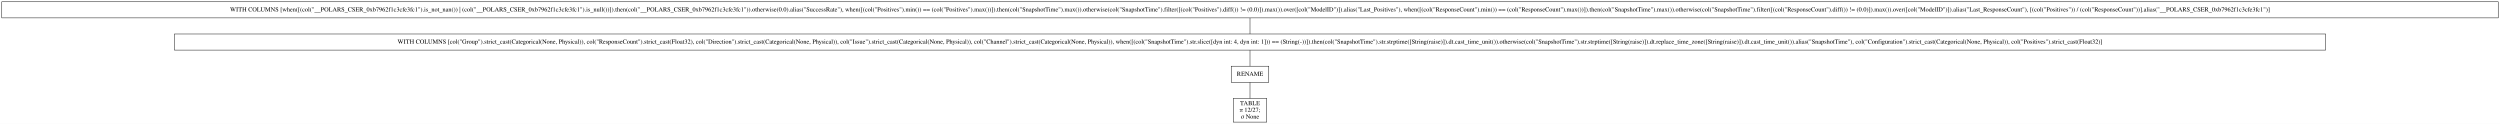
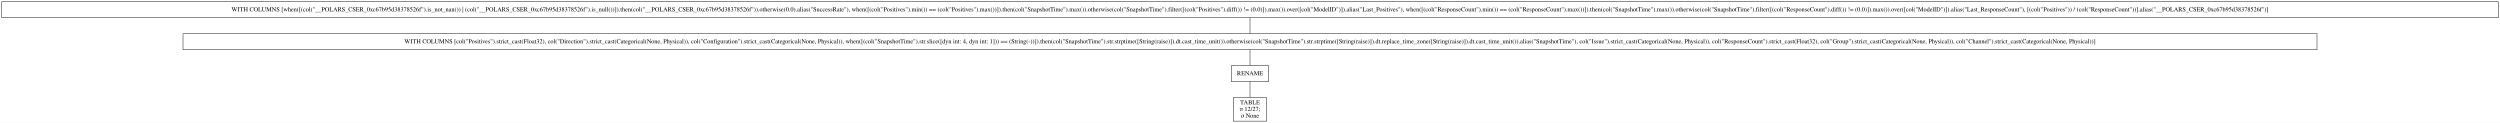
- <svg xmlns="http://www.w3.org/2000/svg" width="5590pt" height="277pt" viewBox="0.00 0.00 5590.00 277.00">
+ <svg xmlns="http://www.w3.org/2000/svg" width="5635pt" height="277pt" viewBox="0.00 0.00 5635.00 277.00">
  <g id="graph0" class="graph" transform="scale(1 1) rotate(0) translate(4 273)">
-     <polygon fill="white" stroke="transparent" points="-4,4 -4,-273 5586,-273 5586,4 -4,4" />
+     <polygon fill="white" stroke="transparent" points="-4,4 -4,-273 5631,-273 5631,4 -4,4" />
    <g id="node1" class="node">
-       <polygon fill="none" stroke="black" points="5582,-269 0,-269 0,-233 5582,-233 5582,-269" />
-       <text text-anchor="middle" x="2791" y="-247.3" font-family="Times,serif" font-size="14.00">WITH COLUMNS [when([(col("__POLARS_CSER_0xb7962f1c3cfe3fc1").is_not_nan()) | (col("__POLARS_CSER_0xb7962f1c3cfe3fc1").is_null())]).then(col("__POLARS_CSER_0xb7962f1c3cfe3fc1")).otherwise(0.0).alias("SuccessRate"), when([(col("Positives").min()) == (col("Positives").max())]).then(col("SnapshotTime").max()).otherwise(col("SnapshotTime").filter([(col("Positives").diff()) != (0.0)]).max()).over([col("ModelID")]).alias("Last_Positives"), when([(col("ResponseCount").min()) == (col("ResponseCount").max())]).then(col("SnapshotTime").max()).otherwise(col("SnapshotTime").filter([(col("ResponseCount").diff()) != (0.0)]).max()).over([col("ModelID")]).alias("Last_ResponseCount"), [(col("Positives")) / (col("ResponseCount"))].alias("__POLARS_CSER_0xb7962f1c3cfe3fc1")]</text>
+       <polygon fill="none" stroke="black" points="5627,-269 0,-269 0,-233 5627,-233 5627,-269" />
+       <text text-anchor="middle" x="2813.5" y="-247.3" font-family="Times,serif" font-size="14.00">WITH COLUMNS [when([(col("__POLARS_CSER_0xc67b95d38378526f").is_not_nan()) | (col("__POLARS_CSER_0xc67b95d38378526f").is_null())]).then(col("__POLARS_CSER_0xc67b95d38378526f")).otherwise(0.0).alias("SuccessRate"), when([(col("Positives").min()) == (col("Positives").max())]).then(col("SnapshotTime").max()).otherwise(col("SnapshotTime").filter([(col("Positives").diff()) != (0.0)]).max()).over([col("ModelID")]).alias("Last_Positives"), when([(col("ResponseCount").min()) == (col("ResponseCount").max())]).then(col("SnapshotTime").max()).otherwise(col("SnapshotTime").filter([(col("ResponseCount").diff()) != (0.0)]).max()).over([col("ModelID")]).alias("Last_ResponseCount"), [(col("Positives")) / (col("ResponseCount"))].alias("__POLARS_CSER_0xc67b95d38378526f")]</text>
    </g>
    <g id="node2" class="node">
-       <polygon fill="none" stroke="black" points="5196,-197 386,-197 386,-161 5196,-161 5196,-197" />
-       <text text-anchor="middle" x="2791" y="-175.3" font-family="Times,serif" font-size="14.00">WITH COLUMNS [col("Group").strict_cast(Categorical(None, Physical)), col("ResponseCount").strict_cast(Float32), col("Direction").strict_cast(Categorical(None, Physical)), col("Issue").strict_cast(Categorical(None, Physical)), col("Channel").strict_cast(Categorical(None, Physical)), when([(col("SnapshotTime").str.slice([dyn int: 4, dyn int: 1])) == (String(-))]).then(col("SnapshotTime").str.strptime([String(raise)]).dt.cast_time_unit()).otherwise(col("SnapshotTime").str.strptime([String(raise)]).dt.replace_time_zone([String(raise)]).dt.cast_time_unit()).alias("SnapshotTime"), col("Configuration").strict_cast(Categorical(None, Physical)), col("Positives").strict_cast(Float32)]</text>
+       <polygon fill="none" stroke="black" points="5218.5,-197 408.5,-197 408.5,-161 5218.5,-161 5218.5,-197" />
+       <text text-anchor="middle" x="2813.5" y="-175.3" font-family="Times,serif" font-size="14.00">WITH COLUMNS [col("Positives").strict_cast(Float32), col("Direction").strict_cast(Categorical(None, Physical)), col("Configuration").strict_cast(Categorical(None, Physical)), when([(col("SnapshotTime").str.slice([dyn int: 4, dyn int: 1])) == (String(-))]).then(col("SnapshotTime").str.strptime([String(raise)]).dt.cast_time_unit()).otherwise(col("SnapshotTime").str.strptime([String(raise)]).dt.replace_time_zone([String(raise)]).dt.cast_time_unit()).alias("SnapshotTime"), col("Issue").strict_cast(Categorical(None, Physical)), col("ResponseCount").strict_cast(Float32), col("Group").strict_cast(Categorical(None, Physical)), col("Channel").strict_cast(Categorical(None, Physical))]</text>
    </g>
    <g id="edge1" class="edge">
-       <path fill="none" stroke="black" d="M2791,-232.7C2791,-221.85 2791,-207.92 2791,-197.1" />
+       <path fill="none" stroke="black" d="M2813.5,-232.7C2813.5,-221.85 2813.5,-207.92 2813.5,-197.1" />
    </g>
    <g id="node3" class="node">
-       <polygon fill="none" stroke="black" points="2833,-125 2749,-125 2749,-89 2833,-89 2833,-125" />
-       <text text-anchor="middle" x="2791" y="-103.3" font-family="Times,serif" font-size="14.00">RENAME</text>
+       <polygon fill="none" stroke="black" points="2855.5,-125 2771.5,-125 2771.5,-89 2855.5,-89 2855.5,-125" />
+       <text text-anchor="middle" x="2813.5" y="-103.3" font-family="Times,serif" font-size="14.00">RENAME</text>
    </g>
    <g id="edge2" class="edge">
-       <path fill="none" stroke="black" d="M2791,-160.7C2791,-149.85 2791,-135.92 2791,-125.1" />
+       <path fill="none" stroke="black" d="M2813.5,-160.7C2813.5,-149.85 2813.5,-135.92 2813.5,-125.1" />
    </g>
    <g id="node4" class="node">
-       <polygon fill="none" stroke="black" points="2828.5,-53 2753.5,-53 2753.5,0 2828.5,0 2828.5,-53" />
-       <text text-anchor="middle" x="2791" y="-37.8" font-family="Times,serif" font-size="14.00">TABLE</text>
-       <text text-anchor="middle" x="2791" y="-22.8" font-family="Times,serif" font-size="14.00">π 12/27;</text>
-       <text text-anchor="middle" x="2791" y="-7.8" font-family="Times,serif" font-size="14.00">σ None</text>
+       <polygon fill="none" stroke="black" points="2851,-53 2776,-53 2776,0 2851,0 2851,-53" />
+       <text text-anchor="middle" x="2813.5" y="-37.8" font-family="Times,serif" font-size="14.00">TABLE</text>
+       <text text-anchor="middle" x="2813.5" y="-22.8" font-family="Times,serif" font-size="14.00">π 12/27;</text>
+       <text text-anchor="middle" x="2813.5" y="-7.8" font-family="Times,serif" font-size="14.00">σ None</text>
    </g>
    <g id="edge3" class="edge">
-       <path fill="none" stroke="black" d="M2791,-88.97C2791,-78.51 2791,-64.9 2791,-53.16" />
+       <path fill="none" stroke="black" d="M2813.5,-88.97C2813.5,-78.51 2813.5,-64.9 2813.5,-53.16" />
    </g>
  </g>
</svg>
